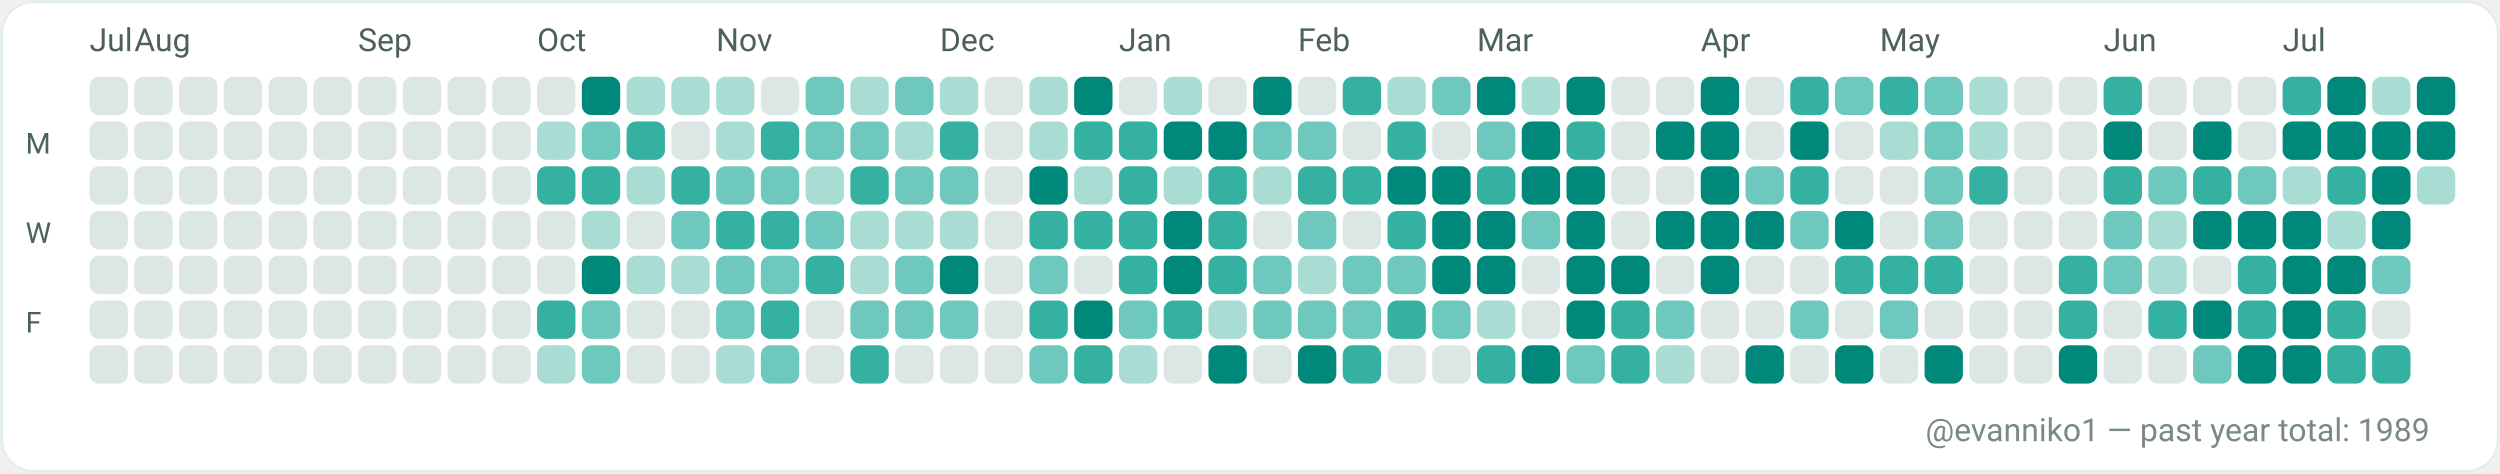
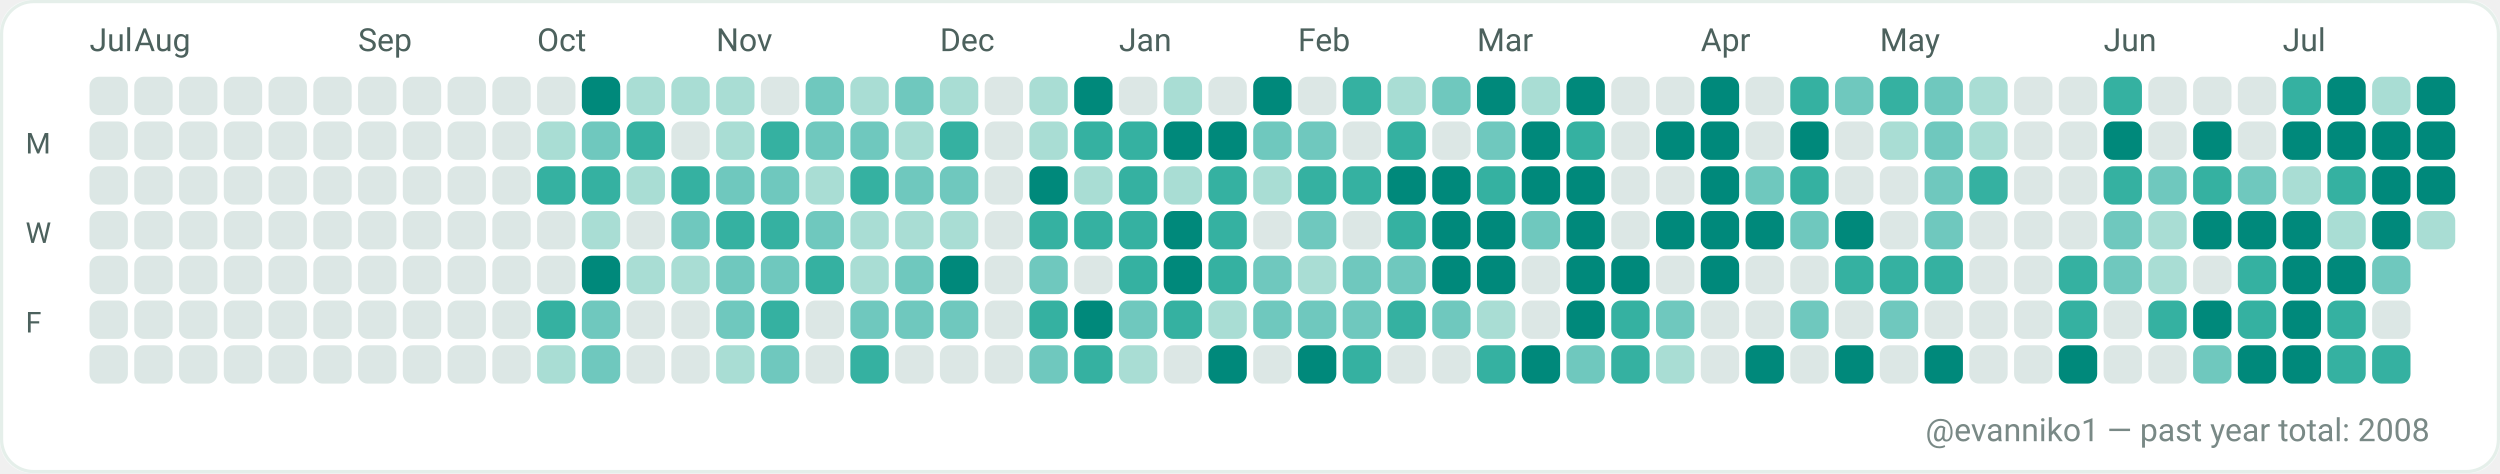
<svg xmlns="http://www.w3.org/2000/svg" width="782" height="148" viewBox="0 0 782 148" role="img" aria-label="GitHub contributions calendar for evanniko1">
  <rect x="0" y="0" width="782" height="148" rx="10" fill="#F7FAF9" />
  <rect x="0.5" y="0.5" width="781" height="147" rx="10" fill="#FFFFFF" stroke="#E5EFEA" stroke-width="1" />
  <text x="28" y="16" fill="#4C615D" font-family="ui-sans-serif, system-ui, -apple-system, Segoe UI, Roboto, Ubuntu, Cantarell, Noto Sans, Helvetica Neue, Arial" font-size="10" text-rendering="geometricPrecision">Jul</text>
  <text x="42" y="16" fill="#4C615D" font-family="ui-sans-serif, system-ui, -apple-system, Segoe UI, Roboto, Ubuntu, Cantarell, Noto Sans, Helvetica Neue, Arial" font-size="10" text-rendering="geometricPrecision">Aug</text>
  <text x="112" y="16" fill="#4C615D" font-family="ui-sans-serif, system-ui, -apple-system, Segoe UI, Roboto, Ubuntu, Cantarell, Noto Sans, Helvetica Neue, Arial" font-size="10" text-rendering="geometricPrecision">Sep</text>
  <text x="168" y="16" fill="#4C615D" font-family="ui-sans-serif, system-ui, -apple-system, Segoe UI, Roboto, Ubuntu, Cantarell, Noto Sans, Helvetica Neue, Arial" font-size="10" text-rendering="geometricPrecision">Oct</text>
  <text x="224" y="16" fill="#4C615D" font-family="ui-sans-serif, system-ui, -apple-system, Segoe UI, Roboto, Ubuntu, Cantarell, Noto Sans, Helvetica Neue, Arial" font-size="10" text-rendering="geometricPrecision">Nov</text>
  <text x="294" y="16" fill="#4C615D" font-family="ui-sans-serif, system-ui, -apple-system, Segoe UI, Roboto, Ubuntu, Cantarell, Noto Sans, Helvetica Neue, Arial" font-size="10" text-rendering="geometricPrecision">Dec</text>
  <text x="350" y="16" fill="#4C615D" font-family="ui-sans-serif, system-ui, -apple-system, Segoe UI, Roboto, Ubuntu, Cantarell, Noto Sans, Helvetica Neue, Arial" font-size="10" text-rendering="geometricPrecision">Jan</text>
  <text x="406" y="16" fill="#4C615D" font-family="ui-sans-serif, system-ui, -apple-system, Segoe UI, Roboto, Ubuntu, Cantarell, Noto Sans, Helvetica Neue, Arial" font-size="10" text-rendering="geometricPrecision">Feb</text>
  <text x="462" y="16" fill="#4C615D" font-family="ui-sans-serif, system-ui, -apple-system, Segoe UI, Roboto, Ubuntu, Cantarell, Noto Sans, Helvetica Neue, Arial" font-size="10" text-rendering="geometricPrecision">Mar</text>
  <text x="532" y="16" fill="#4C615D" font-family="ui-sans-serif, system-ui, -apple-system, Segoe UI, Roboto, Ubuntu, Cantarell, Noto Sans, Helvetica Neue, Arial" font-size="10" text-rendering="geometricPrecision">Apr</text>
  <text x="588" y="16" fill="#4C615D" font-family="ui-sans-serif, system-ui, -apple-system, Segoe UI, Roboto, Ubuntu, Cantarell, Noto Sans, Helvetica Neue, Arial" font-size="10" text-rendering="geometricPrecision">May</text>
  <text x="658" y="16" fill="#4C615D" font-family="ui-sans-serif, system-ui, -apple-system, Segoe UI, Roboto, Ubuntu, Cantarell, Noto Sans, Helvetica Neue, Arial" font-size="10" text-rendering="geometricPrecision">Jun</text>
  <text x="714" y="16" fill="#4C615D" font-family="ui-sans-serif, system-ui, -apple-system, Segoe UI, Roboto, Ubuntu, Cantarell, Noto Sans, Helvetica Neue, Arial" font-size="10" text-rendering="geometricPrecision">Jul</text>
  <text x="8" y="48" fill="#4C615D" font-family="ui-sans-serif, system-ui, -apple-system, Segoe UI, Roboto, Ubuntu, Cantarell, Noto Sans, Helvetica Neue, Arial" font-size="9" text-rendering="geometricPrecision">M</text>
  <text x="8" y="76" fill="#4C615D" font-family="ui-sans-serif, system-ui, -apple-system, Segoe UI, Roboto, Ubuntu, Cantarell, Noto Sans, Helvetica Neue, Arial" font-size="9" text-rendering="geometricPrecision">W</text>
  <text x="8" y="104" fill="#4C615D" font-family="ui-sans-serif, system-ui, -apple-system, Segoe UI, Roboto, Ubuntu, Cantarell, Noto Sans, Helvetica Neue, Arial" font-size="9" text-rendering="geometricPrecision">F</text>
  <g>
    <rect x="28" y="24" width="12" height="12" rx="3" fill="#DCE7E5" />
  </g>
  <g>
    <rect x="28" y="38" width="12" height="12" rx="3" fill="#DCE7E5" />
  </g>
  <g>
    <rect x="28" y="52" width="12" height="12" rx="3" fill="#DCE7E5" />
  </g>
  <g>
    <rect x="28" y="66" width="12" height="12" rx="3" fill="#DCE7E5" />
  </g>
  <g>
    <rect x="28" y="80" width="12" height="12" rx="3" fill="#DCE7E5" />
  </g>
  <g>
    <rect x="28" y="94" width="12" height="12" rx="3" fill="#DCE7E5" />
  </g>
  <g>
    <rect x="28" y="108" width="12" height="12" rx="3" fill="#DCE7E5" />
  </g>
  <g>
    <rect x="42" y="24" width="12" height="12" rx="3" fill="#DCE7E5" />
  </g>
  <g>
    <rect x="42" y="38" width="12" height="12" rx="3" fill="#DCE7E5" />
  </g>
  <g>
    <rect x="42" y="52" width="12" height="12" rx="3" fill="#DCE7E5" />
  </g>
  <g>
    <rect x="42" y="66" width="12" height="12" rx="3" fill="#DCE7E5" />
  </g>
  <g>
    <rect x="42" y="80" width="12" height="12" rx="3" fill="#DCE7E5" />
  </g>
  <g>
    <rect x="42" y="94" width="12" height="12" rx="3" fill="#DCE7E5" />
  </g>
  <g>
    <rect x="42" y="108" width="12" height="12" rx="3" fill="#DCE7E5" />
  </g>
  <g>
    <rect x="56" y="24" width="12" height="12" rx="3" fill="#DCE7E5" />
  </g>
  <g>
    <rect x="56" y="38" width="12" height="12" rx="3" fill="#DCE7E5" />
  </g>
  <g>
    <rect x="56" y="52" width="12" height="12" rx="3" fill="#DCE7E5" />
  </g>
  <g>
    <rect x="56" y="66" width="12" height="12" rx="3" fill="#DCE7E5" />
  </g>
  <g>
    <rect x="56" y="80" width="12" height="12" rx="3" fill="#DCE7E5" />
  </g>
  <g>
    <rect x="56" y="94" width="12" height="12" rx="3" fill="#DCE7E5" />
  </g>
  <g>
    <rect x="56" y="108" width="12" height="12" rx="3" fill="#DCE7E5" />
  </g>
  <g>
    <rect x="70" y="24" width="12" height="12" rx="3" fill="#DCE7E5" />
  </g>
  <g>
    <rect x="70" y="38" width="12" height="12" rx="3" fill="#DCE7E5" />
  </g>
  <g>
    <rect x="70" y="52" width="12" height="12" rx="3" fill="#DCE7E5" />
  </g>
  <g>
    <rect x="70" y="66" width="12" height="12" rx="3" fill="#DCE7E5" />
  </g>
  <g>
    <rect x="70" y="80" width="12" height="12" rx="3" fill="#DCE7E5" />
  </g>
  <g>
    <rect x="70" y="94" width="12" height="12" rx="3" fill="#DCE7E5" />
  </g>
  <g>
    <rect x="70" y="108" width="12" height="12" rx="3" fill="#DCE7E5" />
  </g>
  <g>
    <rect x="84" y="24" width="12" height="12" rx="3" fill="#DCE7E5" />
  </g>
  <g>
    <rect x="84" y="38" width="12" height="12" rx="3" fill="#DCE7E5" />
  </g>
  <g>
    <rect x="84" y="52" width="12" height="12" rx="3" fill="#DCE7E5" />
  </g>
  <g>
    <rect x="84" y="66" width="12" height="12" rx="3" fill="#DCE7E5" />
  </g>
  <g>
    <rect x="84" y="80" width="12" height="12" rx="3" fill="#DCE7E5" />
  </g>
  <g>
    <rect x="84" y="94" width="12" height="12" rx="3" fill="#DCE7E5" />
  </g>
  <g>
    <rect x="84" y="108" width="12" height="12" rx="3" fill="#DCE7E5" />
  </g>
  <g>
    <rect x="98" y="24" width="12" height="12" rx="3" fill="#DCE7E5" />
  </g>
  <g>
    <rect x="98" y="38" width="12" height="12" rx="3" fill="#DCE7E5" />
  </g>
  <g>
    <rect x="98" y="52" width="12" height="12" rx="3" fill="#DCE7E5" />
  </g>
  <g>
    <rect x="98" y="66" width="12" height="12" rx="3" fill="#DCE7E5" />
  </g>
  <g>
    <rect x="98" y="80" width="12" height="12" rx="3" fill="#DCE7E5" />
  </g>
  <g>
    <rect x="98" y="94" width="12" height="12" rx="3" fill="#DCE7E5" />
  </g>
  <g>
    <rect x="98" y="108" width="12" height="12" rx="3" fill="#DCE7E5" />
  </g>
  <g>
    <rect x="112" y="24" width="12" height="12" rx="3" fill="#DCE7E5" />
  </g>
  <g>
    <rect x="112" y="38" width="12" height="12" rx="3" fill="#DCE7E5" />
  </g>
  <g>
    <rect x="112" y="52" width="12" height="12" rx="3" fill="#DCE7E5" />
  </g>
  <g>
    <rect x="112" y="66" width="12" height="12" rx="3" fill="#DCE7E5" />
  </g>
  <g>
    <rect x="112" y="80" width="12" height="12" rx="3" fill="#DCE7E5" />
  </g>
  <g>
    <rect x="112" y="94" width="12" height="12" rx="3" fill="#DCE7E5" />
  </g>
  <g>
    <rect x="112" y="108" width="12" height="12" rx="3" fill="#DCE7E5" />
  </g>
  <g>
    <rect x="126" y="24" width="12" height="12" rx="3" fill="#DCE7E5" />
  </g>
  <g>
    <rect x="126" y="38" width="12" height="12" rx="3" fill="#DCE7E5" />
  </g>
  <g>
    <rect x="126" y="52" width="12" height="12" rx="3" fill="#DCE7E5" />
  </g>
  <g>
    <rect x="126" y="66" width="12" height="12" rx="3" fill="#DCE7E5" />
  </g>
  <g>
    <rect x="126" y="80" width="12" height="12" rx="3" fill="#DCE7E5" />
  </g>
  <g>
    <rect x="126" y="94" width="12" height="12" rx="3" fill="#DCE7E5" />
  </g>
  <g>
    <rect x="126" y="108" width="12" height="12" rx="3" fill="#DCE7E5" />
  </g>
  <g>
    <rect x="140" y="24" width="12" height="12" rx="3" fill="#DCE7E5" />
  </g>
  <g>
    <rect x="140" y="38" width="12" height="12" rx="3" fill="#DCE7E5" />
  </g>
  <g>
    <rect x="140" y="52" width="12" height="12" rx="3" fill="#DCE7E5" />
  </g>
  <g>
    <rect x="140" y="66" width="12" height="12" rx="3" fill="#DCE7E5" />
  </g>
  <g>
    <rect x="140" y="80" width="12" height="12" rx="3" fill="#DCE7E5" />
  </g>
  <g>
    <rect x="140" y="94" width="12" height="12" rx="3" fill="#DCE7E5" />
  </g>
  <g>
    <rect x="140" y="108" width="12" height="12" rx="3" fill="#DCE7E5" />
  </g>
  <g>
    <rect x="154" y="24" width="12" height="12" rx="3" fill="#DCE7E5" />
  </g>
  <g>
    <rect x="154" y="38" width="12" height="12" rx="3" fill="#DCE7E5" />
  </g>
  <g>
    <rect x="154" y="52" width="12" height="12" rx="3" fill="#DCE7E5" />
  </g>
  <g>
    <rect x="154" y="66" width="12" height="12" rx="3" fill="#DCE7E5" />
  </g>
  <g>
    <rect x="154" y="80" width="12" height="12" rx="3" fill="#DCE7E5" />
  </g>
  <g>
    <rect x="154" y="94" width="12" height="12" rx="3" fill="#DCE7E5" />
  </g>
  <g>
    <rect x="154" y="108" width="12" height="12" rx="3" fill="#DCE7E5" />
  </g>
  <g>
    <rect x="168" y="24" width="12" height="12" rx="3" fill="#DCE7E5" />
  </g>
  <g>
    <rect x="168" y="38" width="12" height="12" rx="3" fill="#A9DDD4" />
  </g>
  <g>
    <rect x="168" y="52" width="12" height="12" rx="3" fill="#35B1A1" />
  </g>
  <g>
    <rect x="168" y="66" width="12" height="12" rx="3" fill="#DCE7E5" />
  </g>
  <g>
    <rect x="168" y="80" width="12" height="12" rx="3" fill="#DCE7E5" />
  </g>
  <g>
    <rect x="168" y="94" width="12" height="12" rx="3" fill="#35B1A1" />
  </g>
  <g>
    <rect x="168" y="108" width="12" height="12" rx="3" fill="#A9DDD4" />
  </g>
  <g>
    <rect x="182" y="24" width="12" height="12" rx="3" fill="#00897B" />
  </g>
  <g>
    <rect x="182" y="38" width="12" height="12" rx="3" fill="#6FC8BE" />
  </g>
  <g>
    <rect x="182" y="52" width="12" height="12" rx="3" fill="#35B1A1" />
  </g>
  <g>
    <rect x="182" y="66" width="12" height="12" rx="3" fill="#A9DDD4" />
  </g>
  <g>
    <rect x="182" y="80" width="12" height="12" rx="3" fill="#00897B" />
  </g>
  <g>
    <rect x="182" y="94" width="12" height="12" rx="3" fill="#6FC8BE" />
  </g>
  <g>
    <rect x="182" y="108" width="12" height="12" rx="3" fill="#6FC8BE" />
  </g>
  <g>
    <rect x="196" y="24" width="12" height="12" rx="3" fill="#A9DDD4" />
  </g>
  <g>
    <rect x="196" y="38" width="12" height="12" rx="3" fill="#35B1A1" />
  </g>
  <g>
    <rect x="196" y="52" width="12" height="12" rx="3" fill="#A9DDD4" />
  </g>
  <g>
    <rect x="196" y="66" width="12" height="12" rx="3" fill="#DCE7E5" />
  </g>
  <g>
    <rect x="196" y="80" width="12" height="12" rx="3" fill="#A9DDD4" />
  </g>
  <g>
    <rect x="196" y="94" width="12" height="12" rx="3" fill="#DCE7E5" />
  </g>
  <g>
    <rect x="196" y="108" width="12" height="12" rx="3" fill="#DCE7E5" />
  </g>
  <g>
    <rect x="210" y="24" width="12" height="12" rx="3" fill="#A9DDD4" />
  </g>
  <g>
    <rect x="210" y="38" width="12" height="12" rx="3" fill="#DCE7E5" />
  </g>
  <g>
    <rect x="210" y="52" width="12" height="12" rx="3" fill="#35B1A1" />
  </g>
  <g>
    <rect x="210" y="66" width="12" height="12" rx="3" fill="#6FC8BE" />
  </g>
  <g>
    <rect x="210" y="80" width="12" height="12" rx="3" fill="#A9DDD4" />
  </g>
  <g>
    <rect x="210" y="94" width="12" height="12" rx="3" fill="#DCE7E5" />
  </g>
  <g>
    <rect x="210" y="108" width="12" height="12" rx="3" fill="#DCE7E5" />
  </g>
  <g>
    <rect x="224" y="24" width="12" height="12" rx="3" fill="#A9DDD4" />
  </g>
  <g>
    <rect x="224" y="38" width="12" height="12" rx="3" fill="#A9DDD4" />
  </g>
  <g>
    <rect x="224" y="52" width="12" height="12" rx="3" fill="#6FC8BE" />
  </g>
  <g>
    <rect x="224" y="66" width="12" height="12" rx="3" fill="#35B1A1" />
  </g>
  <g>
    <rect x="224" y="80" width="12" height="12" rx="3" fill="#6FC8BE" />
  </g>
  <g>
    <rect x="224" y="94" width="12" height="12" rx="3" fill="#6FC8BE" />
  </g>
  <g>
    <rect x="224" y="108" width="12" height="12" rx="3" fill="#A9DDD4" />
  </g>
  <g>
    <rect x="238" y="24" width="12" height="12" rx="3" fill="#DCE7E5" />
  </g>
  <g>
    <rect x="238" y="38" width="12" height="12" rx="3" fill="#35B1A1" />
  </g>
  <g>
    <rect x="238" y="52" width="12" height="12" rx="3" fill="#6FC8BE" />
  </g>
  <g>
    <rect x="238" y="66" width="12" height="12" rx="3" fill="#35B1A1" />
  </g>
  <g>
    <rect x="238" y="80" width="12" height="12" rx="3" fill="#6FC8BE" />
  </g>
  <g>
    <rect x="238" y="94" width="12" height="12" rx="3" fill="#35B1A1" />
  </g>
  <g>
    <rect x="238" y="108" width="12" height="12" rx="3" fill="#6FC8BE" />
  </g>
  <g>
    <rect x="252" y="24" width="12" height="12" rx="3" fill="#6FC8BE" />
  </g>
  <g>
    <rect x="252" y="38" width="12" height="12" rx="3" fill="#6FC8BE" />
  </g>
  <g>
    <rect x="252" y="52" width="12" height="12" rx="3" fill="#A9DDD4" />
  </g>
  <g>
    <rect x="252" y="66" width="12" height="12" rx="3" fill="#6FC8BE" />
  </g>
  <g>
    <rect x="252" y="80" width="12" height="12" rx="3" fill="#35B1A1" />
  </g>
  <g>
    <rect x="252" y="94" width="12" height="12" rx="3" fill="#DCE7E5" />
  </g>
  <g>
    <rect x="252" y="108" width="12" height="12" rx="3" fill="#DCE7E5" />
  </g>
  <g>
    <rect x="266" y="24" width="12" height="12" rx="3" fill="#A9DDD4" />
  </g>
  <g>
    <rect x="266" y="38" width="12" height="12" rx="3" fill="#6FC8BE" />
  </g>
  <g>
    <rect x="266" y="52" width="12" height="12" rx="3" fill="#35B1A1" />
  </g>
  <g>
    <rect x="266" y="66" width="12" height="12" rx="3" fill="#A9DDD4" />
  </g>
  <g>
    <rect x="266" y="80" width="12" height="12" rx="3" fill="#A9DDD4" />
  </g>
  <g>
    <rect x="266" y="94" width="12" height="12" rx="3" fill="#6FC8BE" />
  </g>
  <g>
    <rect x="266" y="108" width="12" height="12" rx="3" fill="#35B1A1" />
  </g>
  <g>
    <rect x="280" y="24" width="12" height="12" rx="3" fill="#6FC8BE" />
  </g>
  <g>
    <rect x="280" y="38" width="12" height="12" rx="3" fill="#A9DDD4" />
  </g>
  <g>
    <rect x="280" y="52" width="12" height="12" rx="3" fill="#6FC8BE" />
  </g>
  <g>
    <rect x="280" y="66" width="12" height="12" rx="3" fill="#A9DDD4" />
  </g>
  <g>
    <rect x="280" y="80" width="12" height="12" rx="3" fill="#6FC8BE" />
  </g>
  <g>
    <rect x="280" y="94" width="12" height="12" rx="3" fill="#6FC8BE" />
  </g>
  <g>
    <rect x="280" y="108" width="12" height="12" rx="3" fill="#DCE7E5" />
  </g>
  <g>
    <rect x="294" y="24" width="12" height="12" rx="3" fill="#A9DDD4" />
  </g>
  <g>
    <rect x="294" y="38" width="12" height="12" rx="3" fill="#35B1A1" />
  </g>
  <g>
    <rect x="294" y="52" width="12" height="12" rx="3" fill="#6FC8BE" />
  </g>
  <g>
    <rect x="294" y="66" width="12" height="12" rx="3" fill="#A9DDD4" />
  </g>
  <g>
    <rect x="294" y="80" width="12" height="12" rx="3" fill="#00897B" />
  </g>
  <g>
    <rect x="294" y="94" width="12" height="12" rx="3" fill="#6FC8BE" />
  </g>
  <g>
    <rect x="294" y="108" width="12" height="12" rx="3" fill="#DCE7E5" />
  </g>
  <g>
    <rect x="308" y="24" width="12" height="12" rx="3" fill="#DCE7E5" />
  </g>
  <g>
    <rect x="308" y="38" width="12" height="12" rx="3" fill="#DCE7E5" />
  </g>
  <g>
    <rect x="308" y="52" width="12" height="12" rx="3" fill="#DCE7E5" />
  </g>
  <g>
    <rect x="308" y="66" width="12" height="12" rx="3" fill="#DCE7E5" />
  </g>
  <g>
    <rect x="308" y="80" width="12" height="12" rx="3" fill="#DCE7E5" />
  </g>
  <g>
    <rect x="308" y="94" width="12" height="12" rx="3" fill="#DCE7E5" />
  </g>
  <g>
    <rect x="308" y="108" width="12" height="12" rx="3" fill="#DCE7E5" />
  </g>
  <g>
    <rect x="322" y="24" width="12" height="12" rx="3" fill="#A9DDD4" />
  </g>
  <g>
    <rect x="322" y="38" width="12" height="12" rx="3" fill="#A9DDD4" />
  </g>
  <g>
    <rect x="322" y="52" width="12" height="12" rx="3" fill="#00897B" />
  </g>
  <g>
    <rect x="322" y="66" width="12" height="12" rx="3" fill="#35B1A1" />
  </g>
  <g>
    <rect x="322" y="80" width="12" height="12" rx="3" fill="#6FC8BE" />
  </g>
  <g>
    <rect x="322" y="94" width="12" height="12" rx="3" fill="#35B1A1" />
  </g>
  <g>
    <rect x="322" y="108" width="12" height="12" rx="3" fill="#6FC8BE" />
  </g>
  <g>
    <rect x="336" y="24" width="12" height="12" rx="3" fill="#00897B" />
  </g>
  <g>
    <rect x="336" y="38" width="12" height="12" rx="3" fill="#35B1A1" />
  </g>
  <g>
    <rect x="336" y="52" width="12" height="12" rx="3" fill="#A9DDD4" />
  </g>
  <g>
    <rect x="336" y="66" width="12" height="12" rx="3" fill="#35B1A1" />
  </g>
  <g>
    <rect x="336" y="80" width="12" height="12" rx="3" fill="#DCE7E5" />
  </g>
  <g>
    <rect x="336" y="94" width="12" height="12" rx="3" fill="#00897B" />
  </g>
  <g>
    <rect x="336" y="108" width="12" height="12" rx="3" fill="#35B1A1" />
  </g>
  <g>
    <rect x="350" y="24" width="12" height="12" rx="3" fill="#DCE7E5" />
  </g>
  <g>
    <rect x="350" y="38" width="12" height="12" rx="3" fill="#35B1A1" />
  </g>
  <g>
    <rect x="350" y="52" width="12" height="12" rx="3" fill="#35B1A1" />
  </g>
  <g>
    <rect x="350" y="66" width="12" height="12" rx="3" fill="#35B1A1" />
  </g>
  <g>
    <rect x="350" y="80" width="12" height="12" rx="3" fill="#35B1A1" />
  </g>
  <g>
    <rect x="350" y="94" width="12" height="12" rx="3" fill="#6FC8BE" />
  </g>
  <g>
    <rect x="350" y="108" width="12" height="12" rx="3" fill="#A9DDD4" />
  </g>
  <g>
    <rect x="364" y="24" width="12" height="12" rx="3" fill="#A9DDD4" />
  </g>
  <g>
    <rect x="364" y="38" width="12" height="12" rx="3" fill="#00897B" />
  </g>
  <g>
    <rect x="364" y="52" width="12" height="12" rx="3" fill="#A9DDD4" />
  </g>
  <g>
    <rect x="364" y="66" width="12" height="12" rx="3" fill="#00897B" />
  </g>
  <g>
    <rect x="364" y="80" width="12" height="12" rx="3" fill="#00897B" />
  </g>
  <g>
    <rect x="364" y="94" width="12" height="12" rx="3" fill="#35B1A1" />
  </g>
  <g>
    <rect x="364" y="108" width="12" height="12" rx="3" fill="#DCE7E5" />
  </g>
  <g>
    <rect x="378" y="24" width="12" height="12" rx="3" fill="#DCE7E5" />
  </g>
  <g>
    <rect x="378" y="38" width="12" height="12" rx="3" fill="#00897B" />
  </g>
  <g>
    <rect x="378" y="52" width="12" height="12" rx="3" fill="#35B1A1" />
  </g>
  <g>
    <rect x="378" y="66" width="12" height="12" rx="3" fill="#35B1A1" />
  </g>
  <g>
    <rect x="378" y="80" width="12" height="12" rx="3" fill="#35B1A1" />
  </g>
  <g>
    <rect x="378" y="94" width="12" height="12" rx="3" fill="#A9DDD4" />
  </g>
  <g>
    <rect x="378" y="108" width="12" height="12" rx="3" fill="#00897B" />
  </g>
  <g>
    <rect x="392" y="24" width="12" height="12" rx="3" fill="#00897B" />
  </g>
  <g>
    <rect x="392" y="38" width="12" height="12" rx="3" fill="#6FC8BE" />
  </g>
  <g>
    <rect x="392" y="52" width="12" height="12" rx="3" fill="#A9DDD4" />
  </g>
  <g>
    <rect x="392" y="66" width="12" height="12" rx="3" fill="#DCE7E5" />
  </g>
  <g>
    <rect x="392" y="80" width="12" height="12" rx="3" fill="#6FC8BE" />
  </g>
  <g>
    <rect x="392" y="94" width="12" height="12" rx="3" fill="#6FC8BE" />
  </g>
  <g>
    <rect x="392" y="108" width="12" height="12" rx="3" fill="#DCE7E5" />
  </g>
  <g>
    <rect x="406" y="24" width="12" height="12" rx="3" fill="#DCE7E5" />
  </g>
  <g>
    <rect x="406" y="38" width="12" height="12" rx="3" fill="#6FC8BE" />
  </g>
  <g>
    <rect x="406" y="52" width="12" height="12" rx="3" fill="#35B1A1" />
  </g>
  <g>
    <rect x="406" y="66" width="12" height="12" rx="3" fill="#6FC8BE" />
  </g>
  <g>
    <rect x="406" y="80" width="12" height="12" rx="3" fill="#A9DDD4" />
  </g>
  <g>
    <rect x="406" y="94" width="12" height="12" rx="3" fill="#6FC8BE" />
  </g>
  <g>
    <rect x="406" y="108" width="12" height="12" rx="3" fill="#00897B" />
  </g>
  <g>
    <rect x="420" y="24" width="12" height="12" rx="3" fill="#35B1A1" />
  </g>
  <g>
    <rect x="420" y="38" width="12" height="12" rx="3" fill="#DCE7E5" />
  </g>
  <g>
    <rect x="420" y="52" width="12" height="12" rx="3" fill="#35B1A1" />
  </g>
  <g>
    <rect x="420" y="66" width="12" height="12" rx="3" fill="#DCE7E5" />
  </g>
  <g>
    <rect x="420" y="80" width="12" height="12" rx="3" fill="#6FC8BE" />
  </g>
  <g>
    <rect x="420" y="94" width="12" height="12" rx="3" fill="#6FC8BE" />
  </g>
  <g>
    <rect x="420" y="108" width="12" height="12" rx="3" fill="#35B1A1" />
  </g>
  <g>
    <rect x="434" y="24" width="12" height="12" rx="3" fill="#A9DDD4" />
  </g>
  <g>
    <rect x="434" y="38" width="12" height="12" rx="3" fill="#35B1A1" />
  </g>
  <g>
    <rect x="434" y="52" width="12" height="12" rx="3" fill="#00897B" />
  </g>
  <g>
    <rect x="434" y="66" width="12" height="12" rx="3" fill="#35B1A1" />
  </g>
  <g>
    <rect x="434" y="80" width="12" height="12" rx="3" fill="#6FC8BE" />
  </g>
  <g>
    <rect x="434" y="94" width="12" height="12" rx="3" fill="#35B1A1" />
  </g>
  <g>
    <rect x="434" y="108" width="12" height="12" rx="3" fill="#DCE7E5" />
  </g>
  <g>
    <rect x="448" y="24" width="12" height="12" rx="3" fill="#6FC8BE" />
  </g>
  <g>
    <rect x="448" y="38" width="12" height="12" rx="3" fill="#DCE7E5" />
  </g>
  <g>
    <rect x="448" y="52" width="12" height="12" rx="3" fill="#00897B" />
  </g>
  <g>
    <rect x="448" y="66" width="12" height="12" rx="3" fill="#00897B" />
  </g>
  <g>
    <rect x="448" y="80" width="12" height="12" rx="3" fill="#00897B" />
  </g>
  <g>
    <rect x="448" y="94" width="12" height="12" rx="3" fill="#6FC8BE" />
  </g>
  <g>
    <rect x="448" y="108" width="12" height="12" rx="3" fill="#DCE7E5" />
  </g>
  <g>
    <rect x="462" y="24" width="12" height="12" rx="3" fill="#00897B" />
  </g>
  <g>
    <rect x="462" y="38" width="12" height="12" rx="3" fill="#6FC8BE" />
  </g>
  <g>
    <rect x="462" y="52" width="12" height="12" rx="3" fill="#35B1A1" />
  </g>
  <g>
    <rect x="462" y="66" width="12" height="12" rx="3" fill="#00897B" />
  </g>
  <g>
    <rect x="462" y="80" width="12" height="12" rx="3" fill="#00897B" />
  </g>
  <g>
    <rect x="462" y="94" width="12" height="12" rx="3" fill="#A9DDD4" />
  </g>
  <g>
    <rect x="462" y="108" width="12" height="12" rx="3" fill="#35B1A1" />
  </g>
  <g>
    <rect x="476" y="24" width="12" height="12" rx="3" fill="#A9DDD4" />
  </g>
  <g>
    <rect x="476" y="38" width="12" height="12" rx="3" fill="#00897B" />
  </g>
  <g>
    <rect x="476" y="52" width="12" height="12" rx="3" fill="#00897B" />
  </g>
  <g>
    <rect x="476" y="66" width="12" height="12" rx="3" fill="#6FC8BE" />
  </g>
  <g>
    <rect x="476" y="80" width="12" height="12" rx="3" fill="#DCE7E5" />
  </g>
  <g>
    <rect x="476" y="94" width="12" height="12" rx="3" fill="#DCE7E5" />
  </g>
  <g>
    <rect x="476" y="108" width="12" height="12" rx="3" fill="#00897B" />
  </g>
  <g>
    <rect x="490" y="24" width="12" height="12" rx="3" fill="#00897B" />
  </g>
  <g>
    <rect x="490" y="38" width="12" height="12" rx="3" fill="#35B1A1" />
  </g>
  <g>
    <rect x="490" y="52" width="12" height="12" rx="3" fill="#00897B" />
  </g>
  <g>
    <rect x="490" y="66" width="12" height="12" rx="3" fill="#00897B" />
  </g>
  <g>
    <rect x="490" y="80" width="12" height="12" rx="3" fill="#00897B" />
  </g>
  <g>
    <rect x="490" y="94" width="12" height="12" rx="3" fill="#00897B" />
  </g>
  <g>
    <rect x="490" y="108" width="12" height="12" rx="3" fill="#6FC8BE" />
  </g>
  <g>
    <rect x="504" y="24" width="12" height="12" rx="3" fill="#DCE7E5" />
  </g>
  <g>
    <rect x="504" y="38" width="12" height="12" rx="3" fill="#DCE7E5" />
  </g>
  <g>
    <rect x="504" y="52" width="12" height="12" rx="3" fill="#DCE7E5" />
  </g>
  <g>
    <rect x="504" y="66" width="12" height="12" rx="3" fill="#DCE7E5" />
  </g>
  <g>
    <rect x="504" y="80" width="12" height="12" rx="3" fill="#00897B" />
  </g>
  <g>
    <rect x="504" y="94" width="12" height="12" rx="3" fill="#35B1A1" />
  </g>
  <g>
    <rect x="504" y="108" width="12" height="12" rx="3" fill="#35B1A1" />
  </g>
  <g>
    <rect x="518" y="24" width="12" height="12" rx="3" fill="#DCE7E5" />
  </g>
  <g>
    <rect x="518" y="38" width="12" height="12" rx="3" fill="#00897B" />
  </g>
  <g>
    <rect x="518" y="52" width="12" height="12" rx="3" fill="#DCE7E5" />
  </g>
  <g>
    <rect x="518" y="66" width="12" height="12" rx="3" fill="#00897B" />
  </g>
  <g>
    <rect x="518" y="80" width="12" height="12" rx="3" fill="#DCE7E5" />
  </g>
  <g>
    <rect x="518" y="94" width="12" height="12" rx="3" fill="#6FC8BE" />
  </g>
  <g>
    <rect x="518" y="108" width="12" height="12" rx="3" fill="#A9DDD4" />
  </g>
  <g>
    <rect x="532" y="24" width="12" height="12" rx="3" fill="#00897B" />
  </g>
  <g>
    <rect x="532" y="38" width="12" height="12" rx="3" fill="#00897B" />
  </g>
  <g>
    <rect x="532" y="52" width="12" height="12" rx="3" fill="#00897B" />
  </g>
  <g>
    <rect x="532" y="66" width="12" height="12" rx="3" fill="#00897B" />
  </g>
  <g>
    <rect x="532" y="80" width="12" height="12" rx="3" fill="#00897B" />
  </g>
  <g>
    <rect x="532" y="94" width="12" height="12" rx="3" fill="#DCE7E5" />
  </g>
  <g>
    <rect x="532" y="108" width="12" height="12" rx="3" fill="#DCE7E5" />
  </g>
  <g>
    <rect x="546" y="24" width="12" height="12" rx="3" fill="#DCE7E5" />
  </g>
  <g>
    <rect x="546" y="38" width="12" height="12" rx="3" fill="#DCE7E5" />
  </g>
  <g>
    <rect x="546" y="52" width="12" height="12" rx="3" fill="#6FC8BE" />
  </g>
  <g>
    <rect x="546" y="66" width="12" height="12" rx="3" fill="#00897B" />
  </g>
  <g>
    <rect x="546" y="80" width="12" height="12" rx="3" fill="#DCE7E5" />
  </g>
  <g>
    <rect x="546" y="94" width="12" height="12" rx="3" fill="#DCE7E5" />
  </g>
  <g>
    <rect x="546" y="108" width="12" height="12" rx="3" fill="#00897B" />
  </g>
  <g>
    <rect x="560" y="24" width="12" height="12" rx="3" fill="#35B1A1" />
  </g>
  <g>
    <rect x="560" y="38" width="12" height="12" rx="3" fill="#00897B" />
  </g>
  <g>
    <rect x="560" y="52" width="12" height="12" rx="3" fill="#35B1A1" />
  </g>
  <g>
    <rect x="560" y="66" width="12" height="12" rx="3" fill="#6FC8BE" />
  </g>
  <g>
    <rect x="560" y="80" width="12" height="12" rx="3" fill="#DCE7E5" />
  </g>
  <g>
    <rect x="560" y="94" width="12" height="12" rx="3" fill="#6FC8BE" />
  </g>
  <g>
    <rect x="560" y="108" width="12" height="12" rx="3" fill="#DCE7E5" />
  </g>
  <g>
    <rect x="574" y="24" width="12" height="12" rx="3" fill="#6FC8BE" />
  </g>
  <g>
    <rect x="574" y="38" width="12" height="12" rx="3" fill="#DCE7E5" />
  </g>
  <g>
    <rect x="574" y="52" width="12" height="12" rx="3" fill="#DCE7E5" />
  </g>
  <g>
    <rect x="574" y="66" width="12" height="12" rx="3" fill="#00897B" />
  </g>
  <g>
    <rect x="574" y="80" width="12" height="12" rx="3" fill="#35B1A1" />
  </g>
  <g>
    <rect x="574" y="94" width="12" height="12" rx="3" fill="#DCE7E5" />
  </g>
  <g>
    <rect x="574" y="108" width="12" height="12" rx="3" fill="#00897B" />
  </g>
  <g>
    <rect x="588" y="24" width="12" height="12" rx="3" fill="#35B1A1" />
  </g>
  <g>
    <rect x="588" y="38" width="12" height="12" rx="3" fill="#A9DDD4" />
  </g>
  <g>
    <rect x="588" y="52" width="12" height="12" rx="3" fill="#DCE7E5" />
  </g>
  <g>
    <rect x="588" y="66" width="12" height="12" rx="3" fill="#DCE7E5" />
  </g>
  <g>
    <rect x="588" y="80" width="12" height="12" rx="3" fill="#35B1A1" />
  </g>
  <g>
    <rect x="588" y="94" width="12" height="12" rx="3" fill="#6FC8BE" />
  </g>
  <g>
    <rect x="588" y="108" width="12" height="12" rx="3" fill="#DCE7E5" />
  </g>
  <g>
    <rect x="602" y="24" width="12" height="12" rx="3" fill="#6FC8BE" />
  </g>
  <g>
    <rect x="602" y="38" width="12" height="12" rx="3" fill="#6FC8BE" />
  </g>
  <g>
    <rect x="602" y="52" width="12" height="12" rx="3" fill="#6FC8BE" />
  </g>
  <g>
    <rect x="602" y="66" width="12" height="12" rx="3" fill="#6FC8BE" />
  </g>
  <g>
    <rect x="602" y="80" width="12" height="12" rx="3" fill="#35B1A1" />
  </g>
  <g>
    <rect x="602" y="94" width="12" height="12" rx="3" fill="#DCE7E5" />
  </g>
  <g>
    <rect x="602" y="108" width="12" height="12" rx="3" fill="#00897B" />
  </g>
  <g>
    <rect x="616" y="24" width="12" height="12" rx="3" fill="#A9DDD4" />
  </g>
  <g>
    <rect x="616" y="38" width="12" height="12" rx="3" fill="#A9DDD4" />
  </g>
  <g>
    <rect x="616" y="52" width="12" height="12" rx="3" fill="#35B1A1" />
  </g>
  <g>
    <rect x="616" y="66" width="12" height="12" rx="3" fill="#DCE7E5" />
  </g>
  <g>
    <rect x="616" y="80" width="12" height="12" rx="3" fill="#DCE7E5" />
  </g>
  <g>
    <rect x="616" y="94" width="12" height="12" rx="3" fill="#DCE7E5" />
  </g>
  <g>
    <rect x="616" y="108" width="12" height="12" rx="3" fill="#DCE7E5" />
  </g>
  <g>
    <rect x="630" y="24" width="12" height="12" rx="3" fill="#DCE7E5" />
  </g>
  <g>
    <rect x="630" y="38" width="12" height="12" rx="3" fill="#DCE7E5" />
  </g>
  <g>
    <rect x="630" y="52" width="12" height="12" rx="3" fill="#DCE7E5" />
  </g>
  <g>
    <rect x="630" y="66" width="12" height="12" rx="3" fill="#DCE7E5" />
  </g>
  <g>
    <rect x="630" y="80" width="12" height="12" rx="3" fill="#DCE7E5" />
  </g>
  <g>
    <rect x="630" y="94" width="12" height="12" rx="3" fill="#DCE7E5" />
  </g>
  <g>
    <rect x="630" y="108" width="12" height="12" rx="3" fill="#DCE7E5" />
  </g>
  <g>
    <rect x="644" y="24" width="12" height="12" rx="3" fill="#DCE7E5" />
  </g>
  <g>
    <rect x="644" y="38" width="12" height="12" rx="3" fill="#DCE7E5" />
  </g>
  <g>
    <rect x="644" y="52" width="12" height="12" rx="3" fill="#DCE7E5" />
  </g>
  <g>
    <rect x="644" y="66" width="12" height="12" rx="3" fill="#DCE7E5" />
  </g>
  <g>
    <rect x="644" y="80" width="12" height="12" rx="3" fill="#35B1A1" />
  </g>
  <g>
    <rect x="644" y="94" width="12" height="12" rx="3" fill="#35B1A1" />
  </g>
  <g>
    <rect x="644" y="108" width="12" height="12" rx="3" fill="#00897B" />
  </g>
  <g>
    <rect x="658" y="24" width="12" height="12" rx="3" fill="#35B1A1" />
  </g>
  <g>
    <rect x="658" y="38" width="12" height="12" rx="3" fill="#00897B" />
  </g>
  <g>
    <rect x="658" y="52" width="12" height="12" rx="3" fill="#35B1A1" />
  </g>
  <g>
    <rect x="658" y="66" width="12" height="12" rx="3" fill="#6FC8BE" />
  </g>
  <g>
    <rect x="658" y="80" width="12" height="12" rx="3" fill="#6FC8BE" />
  </g>
  <g>
    <rect x="658" y="94" width="12" height="12" rx="3" fill="#DCE7E5" />
  </g>
  <g>
    <rect x="658" y="108" width="12" height="12" rx="3" fill="#DCE7E5" />
  </g>
  <g>
    <rect x="672" y="24" width="12" height="12" rx="3" fill="#DCE7E5" />
  </g>
  <g>
    <rect x="672" y="38" width="12" height="12" rx="3" fill="#DCE7E5" />
  </g>
  <g>
    <rect x="672" y="52" width="12" height="12" rx="3" fill="#6FC8BE" />
  </g>
  <g>
    <rect x="672" y="66" width="12" height="12" rx="3" fill="#A9DDD4" />
  </g>
  <g>
    <rect x="672" y="80" width="12" height="12" rx="3" fill="#A9DDD4" />
  </g>
  <g>
    <rect x="672" y="94" width="12" height="12" rx="3" fill="#35B1A1" />
  </g>
  <g>
    <rect x="672" y="108" width="12" height="12" rx="3" fill="#DCE7E5" />
  </g>
  <g>
    <rect x="686" y="24" width="12" height="12" rx="3" fill="#DCE7E5" />
  </g>
  <g>
    <rect x="686" y="38" width="12" height="12" rx="3" fill="#00897B" />
  </g>
  <g>
    <rect x="686" y="52" width="12" height="12" rx="3" fill="#35B1A1" />
  </g>
  <g>
    <rect x="686" y="66" width="12" height="12" rx="3" fill="#00897B" />
  </g>
  <g>
    <rect x="686" y="80" width="12" height="12" rx="3" fill="#DCE7E5" />
  </g>
  <g>
    <rect x="686" y="94" width="12" height="12" rx="3" fill="#00897B" />
  </g>
  <g>
    <rect x="686" y="108" width="12" height="12" rx="3" fill="#6FC8BE" />
  </g>
  <g>
    <rect x="700" y="24" width="12" height="12" rx="3" fill="#DCE7E5" />
  </g>
  <g>
    <rect x="700" y="38" width="12" height="12" rx="3" fill="#DCE7E5" />
  </g>
  <g>
    <rect x="700" y="52" width="12" height="12" rx="3" fill="#6FC8BE" />
  </g>
  <g>
    <rect x="700" y="66" width="12" height="12" rx="3" fill="#00897B" />
  </g>
  <g>
    <rect x="700" y="80" width="12" height="12" rx="3" fill="#35B1A1" />
  </g>
  <g>
    <rect x="700" y="94" width="12" height="12" rx="3" fill="#35B1A1" />
  </g>
  <g>
    <rect x="700" y="108" width="12" height="12" rx="3" fill="#00897B" />
  </g>
  <g>
    <rect x="714" y="24" width="12" height="12" rx="3" fill="#35B1A1" />
  </g>
  <g>
    <rect x="714" y="38" width="12" height="12" rx="3" fill="#00897B" />
  </g>
  <g>
    <rect x="714" y="52" width="12" height="12" rx="3" fill="#A9DDD4" />
  </g>
  <g>
    <rect x="714" y="66" width="12" height="12" rx="3" fill="#00897B" />
  </g>
  <g>
    <rect x="714" y="80" width="12" height="12" rx="3" fill="#00897B" />
  </g>
  <g>
    <rect x="714" y="94" width="12" height="12" rx="3" fill="#00897B" />
  </g>
  <g>
    <rect x="714" y="108" width="12" height="12" rx="3" fill="#00897B" />
  </g>
  <g>
    <rect x="728" y="24" width="12" height="12" rx="3" fill="#00897B" />
  </g>
  <g>
    <rect x="728" y="38" width="12" height="12" rx="3" fill="#00897B" />
  </g>
  <g>
    <rect x="728" y="52" width="12" height="12" rx="3" fill="#35B1A1" />
  </g>
  <g>
    <rect x="728" y="66" width="12" height="12" rx="3" fill="#A9DDD4" />
  </g>
  <g>
    <rect x="728" y="80" width="12" height="12" rx="3" fill="#00897B" />
  </g>
  <g>
    <rect x="728" y="94" width="12" height="12" rx="3" fill="#35B1A1" />
  </g>
  <g>
    <rect x="728" y="108" width="12" height="12" rx="3" fill="#35B1A1" />
  </g>
  <g>
    <rect x="742" y="24" width="12" height="12" rx="3" fill="#A9DDD4" />
  </g>
  <g>
    <rect x="742" y="38" width="12" height="12" rx="3" fill="#00897B" />
  </g>
  <g>
    <rect x="742" y="52" width="12" height="12" rx="3" fill="#00897B" />
  </g>
  <g>
    <rect x="742" y="66" width="12" height="12" rx="3" fill="#00897B" />
  </g>
  <g>
    <rect x="742" y="80" width="12" height="12" rx="3" fill="#6FC8BE" />
  </g>
  <g>
    <rect x="742" y="94" width="12" height="12" rx="3" fill="#DCE7E5" />
  </g>
  <g>
    <rect x="742" y="108" width="12" height="12" rx="3" fill="#35B1A1" />
  </g>
  <g>
    <rect x="756" y="24" width="12" height="12" rx="3" fill="#00897B" />
  </g>
  <g>
    <rect x="756" y="38" width="12" height="12" rx="3" fill="#00897B" />
  </g>
  <g>
-     <rect x="756" y="52" width="12" height="12" rx="3" fill="#A9DDD4" />
-   </g>
-   <text x="760" y="138" fill="#4C615D" font-family="ui-sans-serif, system-ui, -apple-system, Segoe UI, Roboto, Ubuntu, Cantarell, Noto Sans, Helvetica Neue, Arial" font-size="10" text-anchor="end" opacity="0.75">@evanniko1 — past year total: 1989</text>
+     <rect x="756" y="52" width="12" height="12" rx="3" fill="#00897B" />
+   </g>
+   <g>
+     <rect x="756" y="66" width="12" height="12" rx="3" fill="#A9DDD4" />
+   </g>
+   <text x="760" y="138" fill="#4C615D" font-family="ui-sans-serif, system-ui, -apple-system, Segoe UI, Roboto, Ubuntu, Cantarell, Noto Sans, Helvetica Neue, Arial" font-size="10" text-anchor="end" opacity="0.75">@evanniko1 — past year total: 2008</text>
</svg>
